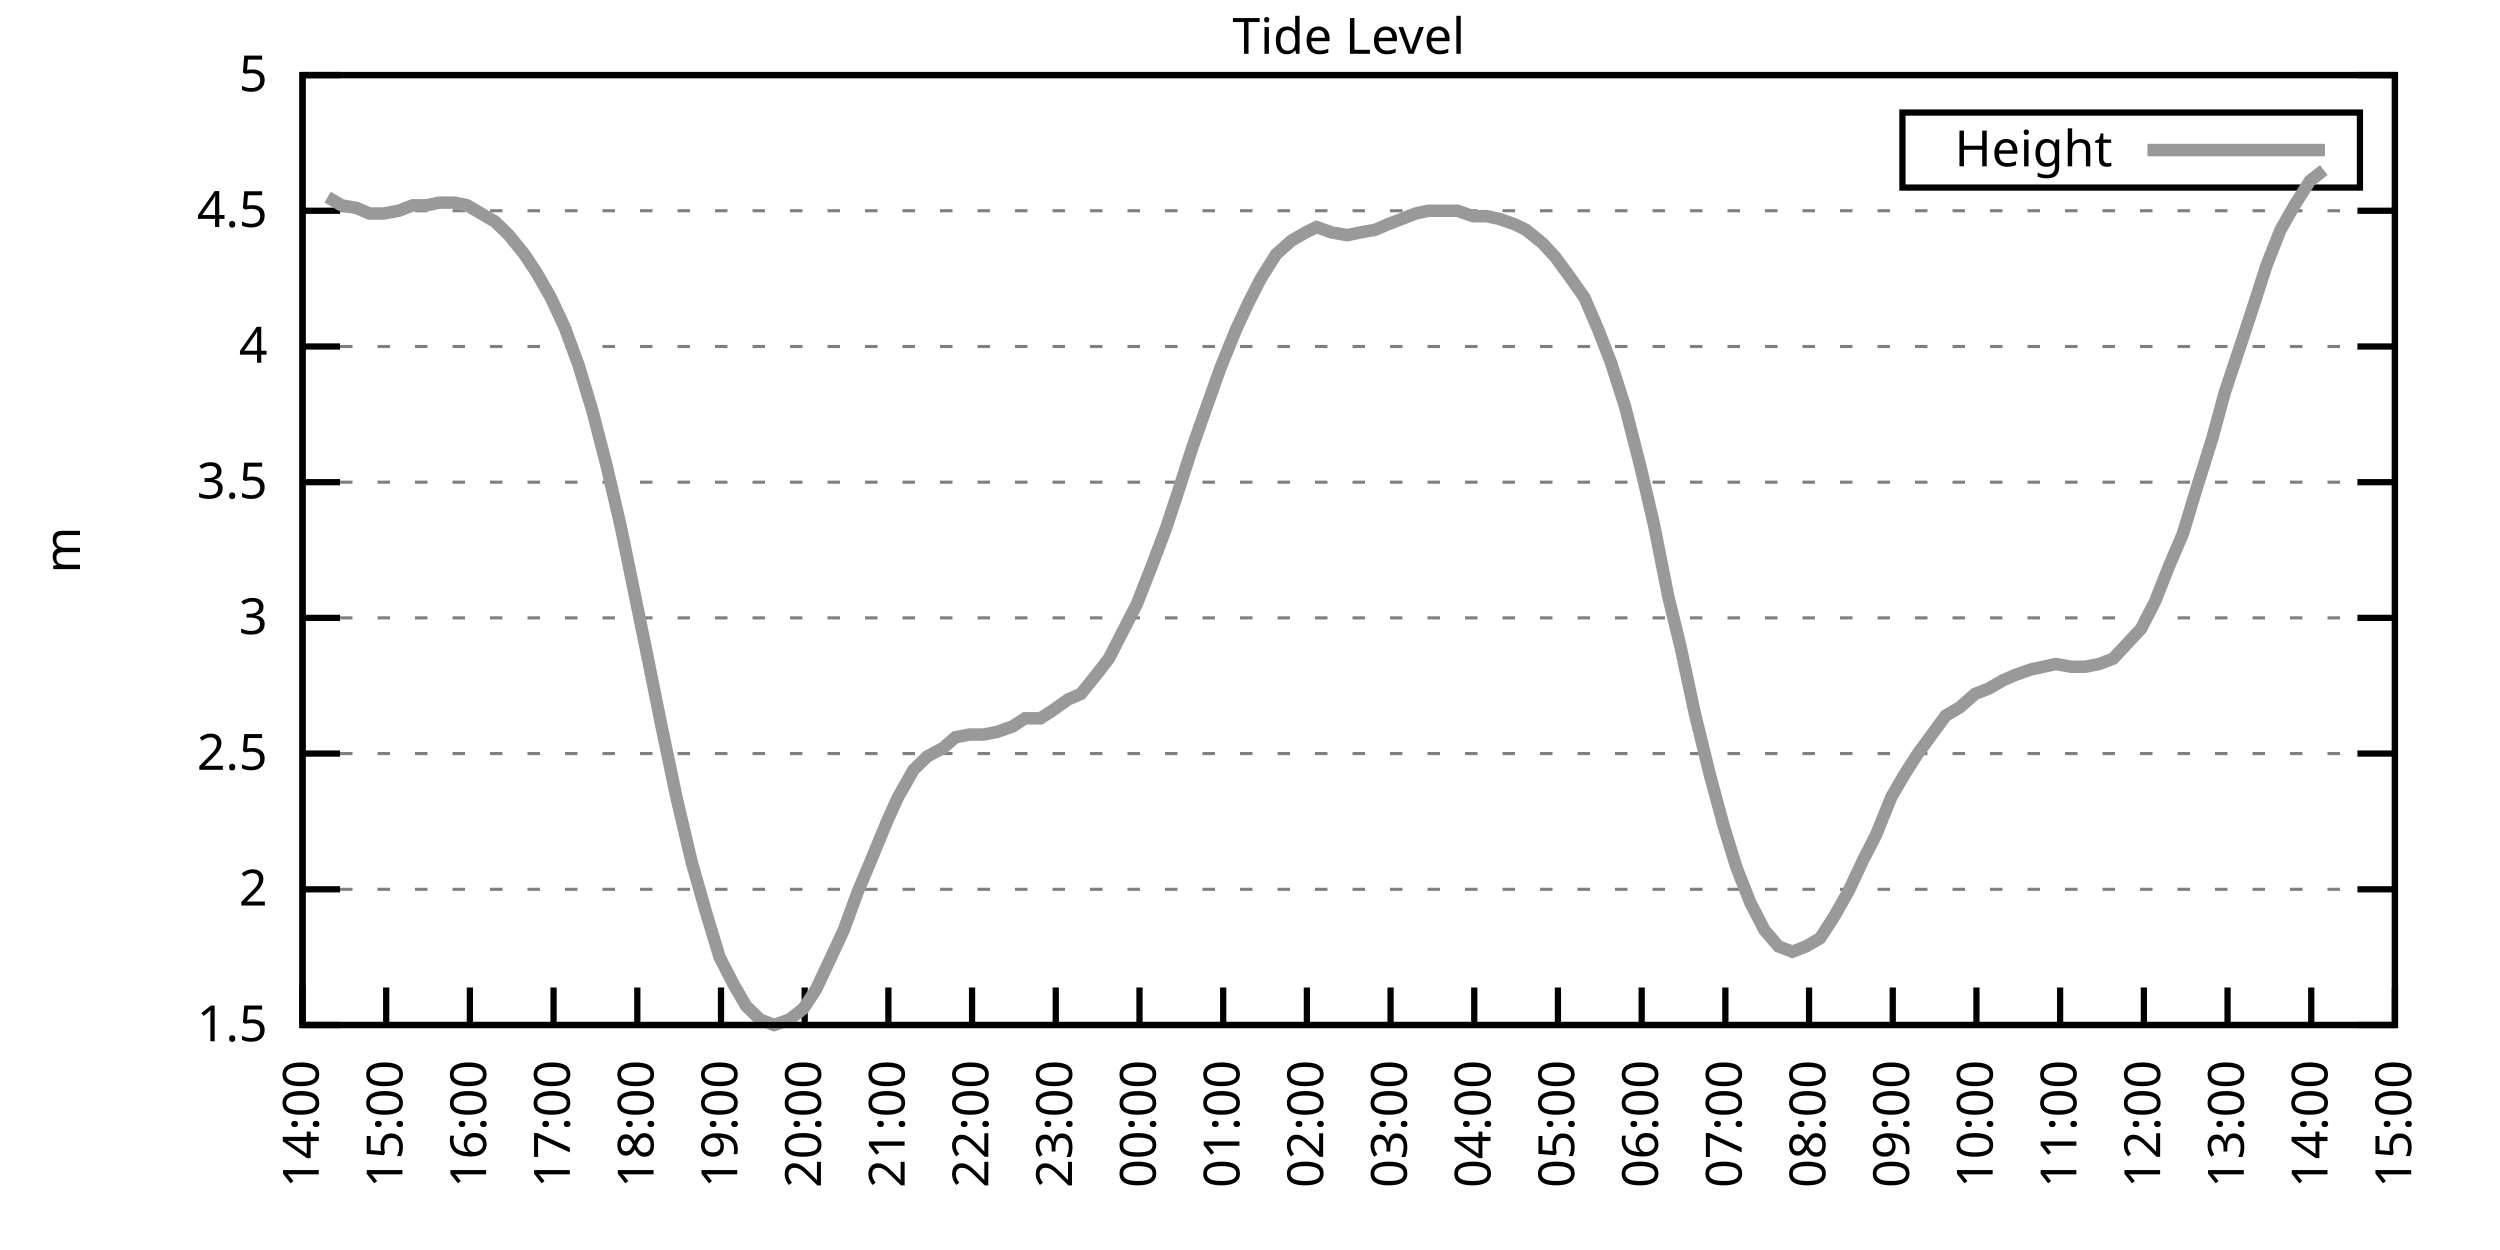
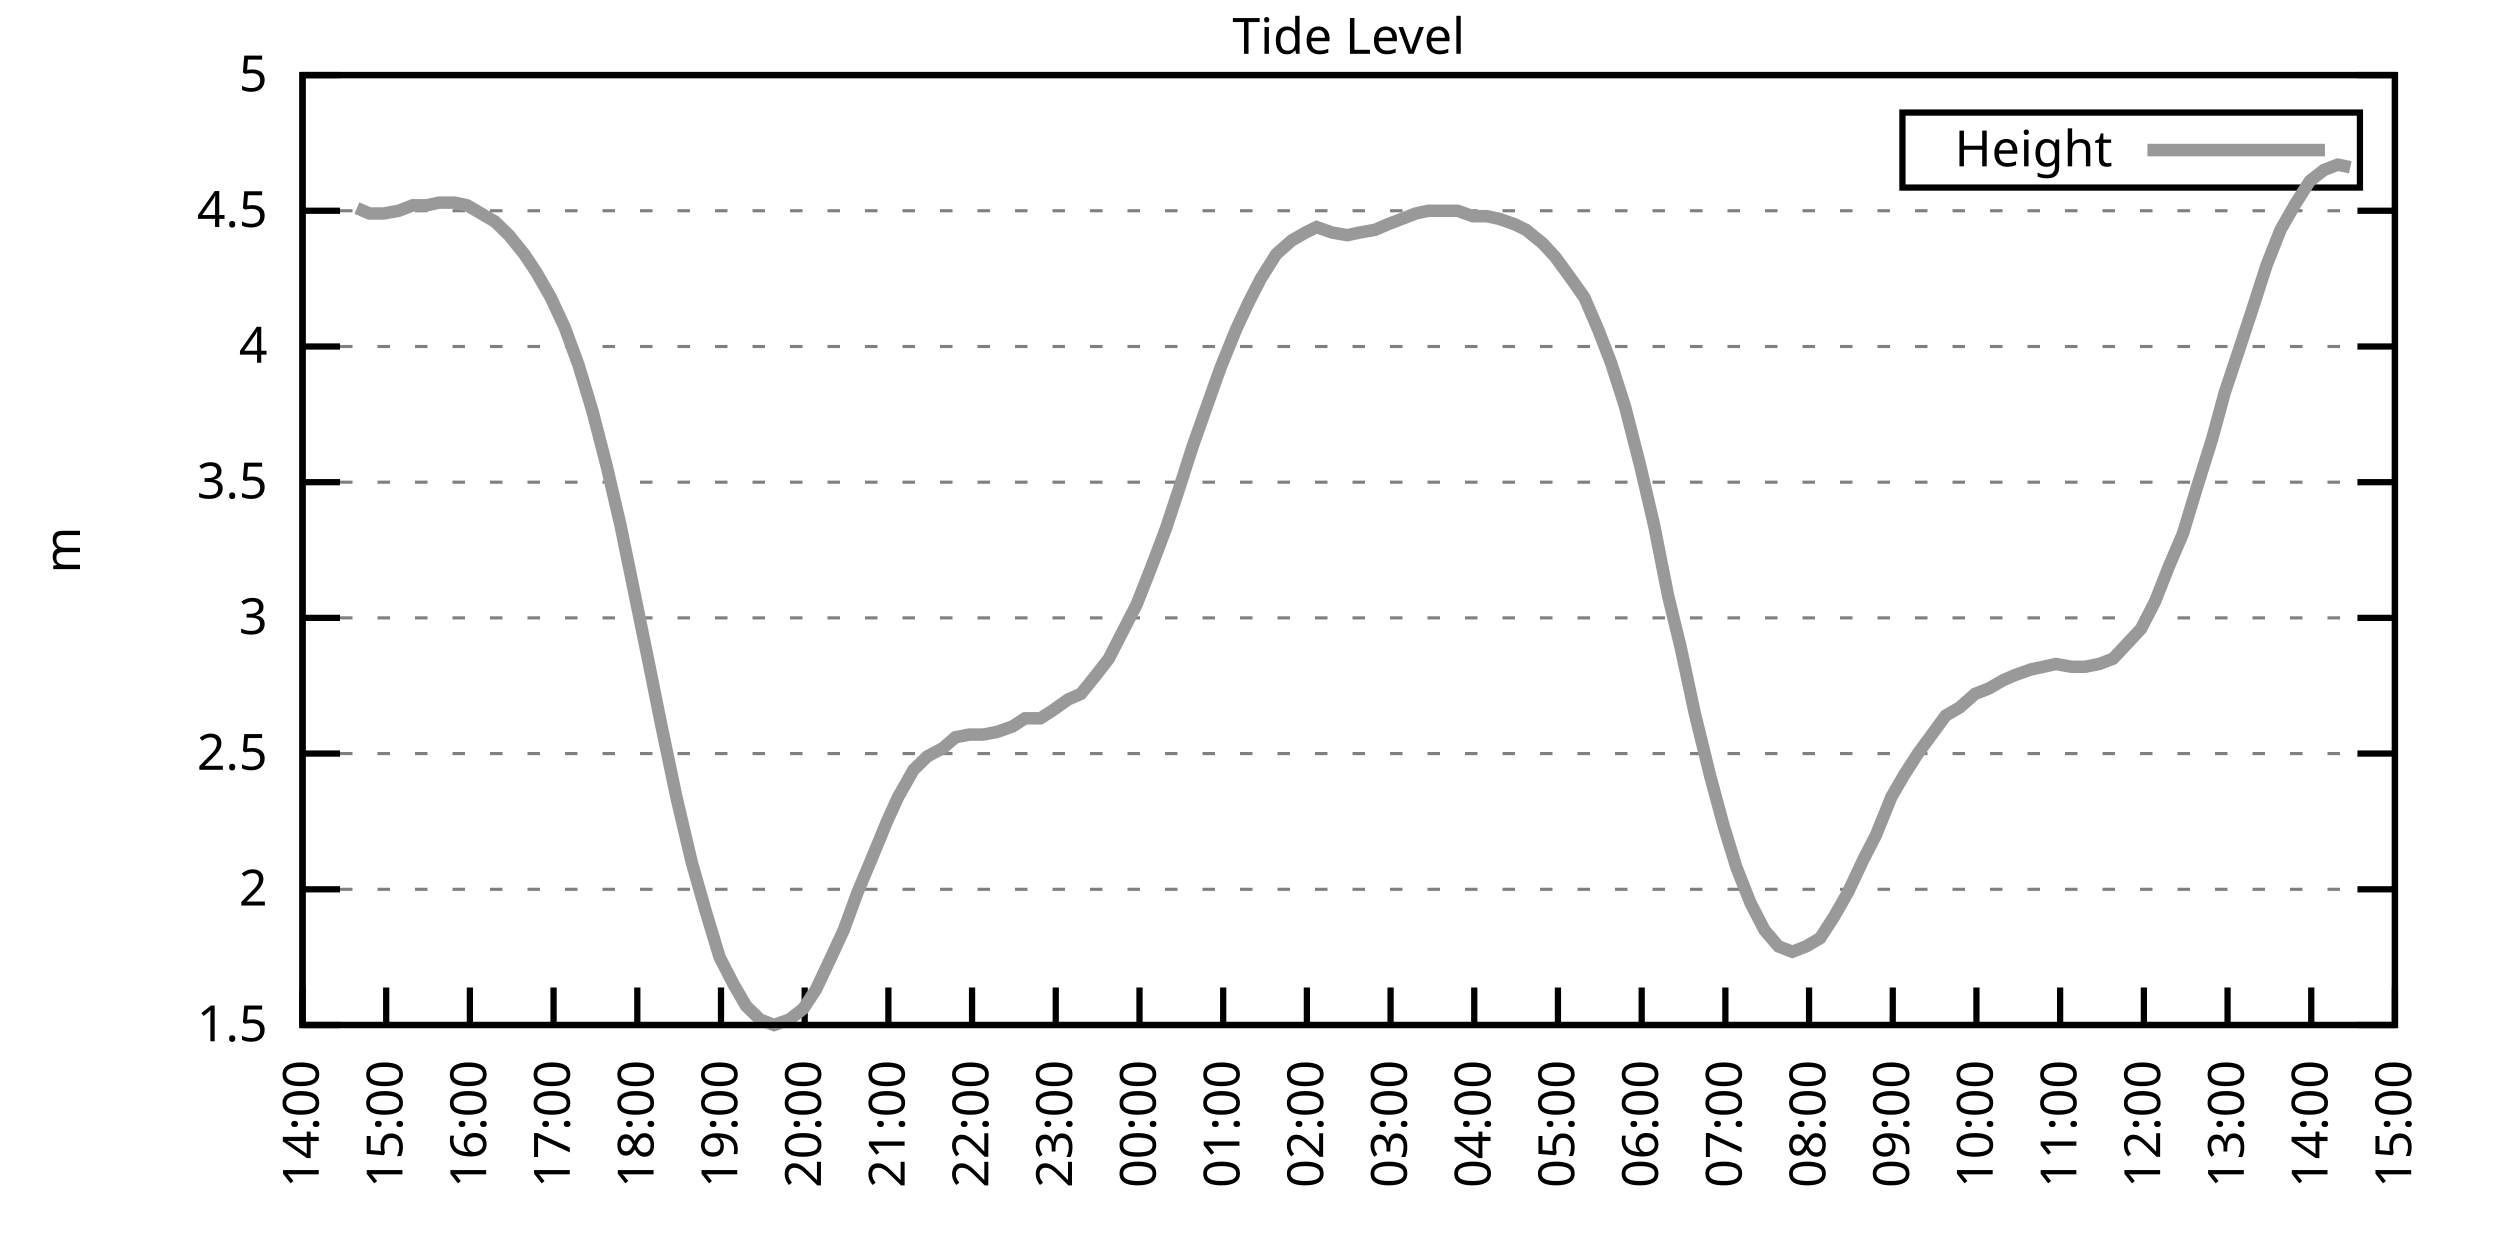
<svg xmlns="http://www.w3.org/2000/svg" xmlns:xlink="http://www.w3.org/1999/xlink" width="400" height="200" viewBox="0 0 400 200">
  <g id="gnuplot_canvas">
    <rect x="0" y="0" width="400" height="200" fill="none" />
    <defs>
      <circle id="gpDot" r="0.5" stroke-width="0.5" stroke="currentColor" />
      <path id="gpPt0" stroke-width="0.333" stroke="currentColor" d="M-1,0 h2 M0,-1 v2" />
      <path id="gpPt1" stroke-width="0.333" stroke="currentColor" d="M-1,-1 L1,1 M1,-1 L-1,1" />
      <path id="gpPt2" stroke-width="0.333" stroke="currentColor" d="M-1,0 L1,0 M0,-1 L0,1 M-1,-1 L1,1 M-1,1 L1,-1" />
      <rect id="gpPt3" stroke-width="0.333" stroke="currentColor" x="-1" y="-1" width="2" height="2" />
      <rect id="gpPt4" stroke-width="0.333" stroke="currentColor" fill="currentColor" x="-1" y="-1" width="2" height="2" />
      <circle id="gpPt5" stroke-width="0.333" stroke="currentColor" cx="0" cy="0" r="1" />
      <use xlink:href="#gpPt5" id="gpPt6" fill="currentColor" stroke="none" />
      <path id="gpPt7" stroke-width="0.333" stroke="currentColor" d="M0,-1.33 L-1.33,0.67 L1.33,0.67 z" />
      <use xlink:href="#gpPt7" id="gpPt8" fill="currentColor" stroke="none" />
      <use xlink:href="#gpPt7" id="gpPt9" stroke="currentColor" transform="rotate(180)" />
      <use xlink:href="#gpPt9" id="gpPt10" fill="currentColor" stroke="none" />
      <use xlink:href="#gpPt3" id="gpPt11" stroke="currentColor" transform="rotate(45)" />
      <use xlink:href="#gpPt11" id="gpPt12" fill="currentColor" stroke="none" />
      <path id="gpPt13" stroke-width="0.333" stroke="currentColor" d="M0,1.330 L1.265,0.411 L0.782,-1.067 L-0.782,-1.076 L-1.265,0.411 z" />
      <use xlink:href="#gpPt13" id="gpPt14" fill="currentColor" stroke="none" />
      <filter id="textbox" filterUnits="objectBoundingBox" x="0" y="0" height="1" width="1">
        <feFlood flood-color="white" flood-opacity="1" result="bgnd" />
        <feComposite in="SourceGraphic" in2="bgnd" operator="atop" />
      </filter>
      <filter id="greybox" filterUnits="objectBoundingBox" x="0" y="0" height="1" width="1">
        <feFlood flood-color="lightgrey" flood-opacity="1" result="grey" />
        <feComposite in="SourceGraphic" in2="grey" operator="atop" />
      </filter>
    </defs>
    <g fill="none" color="white" stroke="currentColor" stroke-width="1.00" stroke-linecap="butt" stroke-linejoin="miter">
</g>
    <g fill="none" color="black" stroke="currentColor" stroke-width="1.00" stroke-linecap="butt" stroke-linejoin="miter">
      <g stroke="none" shape-rendering="crispEdges">
        <polygon fill="rgb(255, 255, 255)" points="48.40,164.00 383.18,164.00 383.18,12.02 48.40,12.02 " />
      </g>
    </g>
    <g fill="none" color="black" stroke="currentColor" stroke-width="1.00" stroke-linecap="butt" stroke-linejoin="miter">
</g>
    <g fill="none" color="black" stroke="black" stroke-width="0.50" stroke-linecap="butt" stroke-linejoin="miter">
</g>
    <g fill="none" color="gray" stroke="currentColor" stroke-width="0.50" stroke-linecap="butt" stroke-linejoin="miter">
      <path stroke="gray" stroke-dasharray="2,4" class="gridline" d="M48.40,164.00 L383.19,164.00  " />
    </g>
    <g fill="none" color="gray" stroke="gray" stroke-width="1.00" stroke-linecap="butt" stroke-linejoin="miter">
</g>
    <g fill="none" color="black" stroke="currentColor" stroke-width="1.00" stroke-linecap="butt" stroke-linejoin="miter">
      <path stroke="black" d="M48.40,164.00 L54.40,164.00 M383.19,164.00 L377.19,164.00  " />
      <g transform="translate(42.80,166.60)" stroke="none" fill="black" font-family="Sans" font-size="8.00" text-anchor="end">
        <text>
          <tspan font-family="Sans"> 1.5</tspan>
        </text>
      </g>
    </g>
    <g fill="none" color="black" stroke="currentColor" stroke-width="1.00" stroke-linecap="butt" stroke-linejoin="miter">
</g>
    <g fill="none" color="black" stroke="black" stroke-width="0.50" stroke-linecap="butt" stroke-linejoin="miter">
</g>
    <g fill="none" color="gray" stroke="currentColor" stroke-width="0.50" stroke-linecap="butt" stroke-linejoin="miter">
      <path stroke="gray" stroke-dasharray="2,4" class="gridline" d="M48.40,142.29 L383.19,142.29  " />
    </g>
    <g fill="none" color="gray" stroke="gray" stroke-width="1.00" stroke-linecap="butt" stroke-linejoin="miter">
</g>
    <g fill="none" color="black" stroke="currentColor" stroke-width="1.00" stroke-linecap="butt" stroke-linejoin="miter">
      <path stroke="black" d="M48.40,142.29 L54.40,142.29 M383.19,142.29 L377.19,142.29  " />
      <g transform="translate(42.80,144.89)" stroke="none" fill="black" font-family="Sans" font-size="8.00" text-anchor="end">
        <text>
          <tspan font-family="Sans"> 2</tspan>
        </text>
      </g>
    </g>
    <g fill="none" color="black" stroke="currentColor" stroke-width="1.00" stroke-linecap="butt" stroke-linejoin="miter">
</g>
    <g fill="none" color="black" stroke="black" stroke-width="0.50" stroke-linecap="butt" stroke-linejoin="miter">
</g>
    <g fill="none" color="gray" stroke="currentColor" stroke-width="0.50" stroke-linecap="butt" stroke-linejoin="miter">
      <path stroke="gray" stroke-dasharray="2,4" class="gridline" d="M48.40,120.57 L383.19,120.57  " />
    </g>
    <g fill="none" color="gray" stroke="gray" stroke-width="1.00" stroke-linecap="butt" stroke-linejoin="miter">
</g>
    <g fill="none" color="black" stroke="currentColor" stroke-width="1.00" stroke-linecap="butt" stroke-linejoin="miter">
      <path stroke="black" d="M48.40,120.57 L54.40,120.57 M383.19,120.57 L377.19,120.57  " />
      <g transform="translate(42.80,123.17)" stroke="none" fill="black" font-family="Sans" font-size="8.00" text-anchor="end">
        <text>
          <tspan font-family="Sans"> 2.5</tspan>
        </text>
      </g>
    </g>
    <g fill="none" color="black" stroke="currentColor" stroke-width="1.00" stroke-linecap="butt" stroke-linejoin="miter">
</g>
    <g fill="none" color="black" stroke="black" stroke-width="0.50" stroke-linecap="butt" stroke-linejoin="miter">
</g>
    <g fill="none" color="gray" stroke="currentColor" stroke-width="0.50" stroke-linecap="butt" stroke-linejoin="miter">
      <path stroke="gray" stroke-dasharray="2,4" class="gridline" d="M48.40,98.86 L383.19,98.86  " />
    </g>
    <g fill="none" color="gray" stroke="gray" stroke-width="1.00" stroke-linecap="butt" stroke-linejoin="miter">
</g>
    <g fill="none" color="black" stroke="currentColor" stroke-width="1.00" stroke-linecap="butt" stroke-linejoin="miter">
      <path stroke="black" d="M48.40,98.86 L54.40,98.86 M383.19,98.86 L377.19,98.86  " />
      <g transform="translate(42.80,101.46)" stroke="none" fill="black" font-family="Sans" font-size="8.00" text-anchor="end">
        <text>
          <tspan font-family="Sans"> 3</tspan>
        </text>
      </g>
    </g>
    <g fill="none" color="black" stroke="currentColor" stroke-width="1.00" stroke-linecap="butt" stroke-linejoin="miter">
</g>
    <g fill="none" color="black" stroke="black" stroke-width="0.50" stroke-linecap="butt" stroke-linejoin="miter">
</g>
    <g fill="none" color="gray" stroke="currentColor" stroke-width="0.50" stroke-linecap="butt" stroke-linejoin="miter">
      <path stroke="gray" stroke-dasharray="2,4" class="gridline" d="M48.40,77.15 L383.19,77.15  " />
    </g>
    <g fill="none" color="gray" stroke="gray" stroke-width="1.00" stroke-linecap="butt" stroke-linejoin="miter">
</g>
    <g fill="none" color="black" stroke="currentColor" stroke-width="1.00" stroke-linecap="butt" stroke-linejoin="miter">
      <path stroke="black" d="M48.40,77.15 L54.40,77.15 M383.19,77.15 L377.19,77.15  " />
      <g transform="translate(42.80,79.75)" stroke="none" fill="black" font-family="Sans" font-size="8.00" text-anchor="end">
        <text>
          <tspan font-family="Sans"> 3.5</tspan>
        </text>
      </g>
    </g>
    <g fill="none" color="black" stroke="currentColor" stroke-width="1.00" stroke-linecap="butt" stroke-linejoin="miter">
</g>
    <g fill="none" color="black" stroke="black" stroke-width="0.50" stroke-linecap="butt" stroke-linejoin="miter">
</g>
    <g fill="none" color="gray" stroke="currentColor" stroke-width="0.50" stroke-linecap="butt" stroke-linejoin="miter">
      <path stroke="gray" stroke-dasharray="2,4" class="gridline" d="M48.40,55.44 L383.19,55.44  " />
    </g>
    <g fill="none" color="gray" stroke="gray" stroke-width="1.00" stroke-linecap="butt" stroke-linejoin="miter">
</g>
    <g fill="none" color="black" stroke="currentColor" stroke-width="1.00" stroke-linecap="butt" stroke-linejoin="miter">
      <path stroke="black" d="M48.40,55.44 L54.40,55.44 M383.19,55.44 L377.19,55.44  " />
      <g transform="translate(42.80,58.04)" stroke="none" fill="black" font-family="Sans" font-size="8.00" text-anchor="end">
        <text>
          <tspan font-family="Sans"> 4</tspan>
        </text>
      </g>
    </g>
    <g fill="none" color="black" stroke="currentColor" stroke-width="1.00" stroke-linecap="butt" stroke-linejoin="miter">
</g>
    <g fill="none" color="black" stroke="black" stroke-width="0.50" stroke-linecap="butt" stroke-linejoin="miter">
</g>
    <g fill="none" color="gray" stroke="currentColor" stroke-width="0.50" stroke-linecap="butt" stroke-linejoin="miter">
      <path stroke="gray" stroke-dasharray="2,4" class="gridline" d="M48.40,33.72 L383.19,33.72  " />
    </g>
    <g fill="none" color="gray" stroke="gray" stroke-width="1.00" stroke-linecap="butt" stroke-linejoin="miter">
</g>
    <g fill="none" color="black" stroke="currentColor" stroke-width="1.00" stroke-linecap="butt" stroke-linejoin="miter">
      <path stroke="black" d="M48.40,33.72 L54.40,33.72 M383.19,33.72 L377.19,33.72  " />
      <g transform="translate(42.80,36.32)" stroke="none" fill="black" font-family="Sans" font-size="8.00" text-anchor="end">
        <text>
          <tspan font-family="Sans"> 4.5</tspan>
        </text>
      </g>
    </g>
    <g fill="none" color="black" stroke="currentColor" stroke-width="1.00" stroke-linecap="butt" stroke-linejoin="miter">
</g>
    <g fill="none" color="black" stroke="black" stroke-width="0.50" stroke-linecap="butt" stroke-linejoin="miter">
</g>
    <g fill="none" color="gray" stroke="currentColor" stroke-width="0.50" stroke-linecap="butt" stroke-linejoin="miter">
      <path stroke="gray" stroke-dasharray="2,4" class="gridline" d="M48.40,12.01 L383.19,12.01  " />
    </g>
    <g fill="none" color="gray" stroke="gray" stroke-width="1.00" stroke-linecap="butt" stroke-linejoin="miter">
</g>
    <g fill="none" color="black" stroke="currentColor" stroke-width="1.00" stroke-linecap="butt" stroke-linejoin="miter">
      <path stroke="black" d="M48.40,12.01 L54.40,12.01 M383.19,12.01 L377.19,12.01  " />
      <g transform="translate(42.80,14.61)" stroke="none" fill="black" font-family="Sans" font-size="8.00" text-anchor="end">
        <text>
          <tspan font-family="Sans"> 5</tspan>
        </text>
      </g>
    </g>
    <g fill="none" color="black" stroke="currentColor" stroke-width="1.00" stroke-linecap="butt" stroke-linejoin="miter">
      <path stroke="black" d="M48.40,164.00 L48.40,158.00  " />
      <g transform="translate(51.00,169.60) rotate(270.00)" stroke="none" fill="black" font-family="Sans" font-size="8.00" text-anchor="end">
        <text>
          <tspan font-family="Sans">14:00</tspan>
        </text>
      </g>
    </g>
    <g fill="none" color="black" stroke="currentColor" stroke-width="1.00" stroke-linecap="butt" stroke-linejoin="miter">
      <path stroke="black" d="M61.79,164.00 L61.79,158.00  " />
      <g transform="translate(64.39,169.60) rotate(270.00)" stroke="none" fill="black" font-family="Sans" font-size="8.00" text-anchor="end">
        <text>
          <tspan font-family="Sans">15:00</tspan>
        </text>
      </g>
    </g>
    <g fill="none" color="black" stroke="currentColor" stroke-width="1.00" stroke-linecap="butt" stroke-linejoin="miter">
      <path stroke="black" d="M75.18,164.00 L75.18,158.00  " />
      <g transform="translate(77.78,169.60) rotate(270.00)" stroke="none" fill="black" font-family="Sans" font-size="8.00" text-anchor="end">
        <text>
          <tspan font-family="Sans">16:00</tspan>
        </text>
      </g>
    </g>
    <g fill="none" color="black" stroke="currentColor" stroke-width="1.00" stroke-linecap="butt" stroke-linejoin="miter">
      <path stroke="black" d="M88.57,164.00 L88.57,158.00  " />
      <g transform="translate(91.17,169.60) rotate(270.00)" stroke="none" fill="black" font-family="Sans" font-size="8.00" text-anchor="end">
        <text>
          <tspan font-family="Sans">17:00</tspan>
        </text>
      </g>
    </g>
    <g fill="none" color="black" stroke="currentColor" stroke-width="1.00" stroke-linecap="butt" stroke-linejoin="miter">
      <path stroke="black" d="M101.97,164.00 L101.97,158.00  " />
      <g transform="translate(104.57,169.60) rotate(270.00)" stroke="none" fill="black" font-family="Sans" font-size="8.00" text-anchor="end">
        <text>
          <tspan font-family="Sans">18:00</tspan>
        </text>
      </g>
    </g>
    <g fill="none" color="black" stroke="currentColor" stroke-width="1.00" stroke-linecap="butt" stroke-linejoin="miter">
      <path stroke="black" d="M115.36,164.00 L115.36,158.00  " />
      <g transform="translate(117.96,169.60) rotate(270.00)" stroke="none" fill="black" font-family="Sans" font-size="8.00" text-anchor="end">
        <text>
          <tspan font-family="Sans">19:00</tspan>
        </text>
      </g>
    </g>
    <g fill="none" color="black" stroke="currentColor" stroke-width="1.00" stroke-linecap="butt" stroke-linejoin="miter">
      <path stroke="black" d="M128.75,164.00 L128.75,158.00  " />
      <g transform="translate(131.35,169.60) rotate(270.00)" stroke="none" fill="black" font-family="Sans" font-size="8.00" text-anchor="end">
        <text>
          <tspan font-family="Sans">20:00</tspan>
        </text>
      </g>
    </g>
    <g fill="none" color="black" stroke="currentColor" stroke-width="1.00" stroke-linecap="butt" stroke-linejoin="miter">
      <path stroke="black" d="M142.14,164.00 L142.14,158.00  " />
      <g transform="translate(144.74,169.60) rotate(270.00)" stroke="none" fill="black" font-family="Sans" font-size="8.00" text-anchor="end">
        <text>
          <tspan font-family="Sans">21:00</tspan>
        </text>
      </g>
    </g>
    <g fill="none" color="black" stroke="currentColor" stroke-width="1.00" stroke-linecap="butt" stroke-linejoin="miter">
      <path stroke="black" d="M155.53,164.00 L155.53,158.00  " />
      <g transform="translate(158.13,169.60) rotate(270.00)" stroke="none" fill="black" font-family="Sans" font-size="8.00" text-anchor="end">
        <text>
          <tspan font-family="Sans">22:00</tspan>
        </text>
      </g>
    </g>
    <g fill="none" color="black" stroke="currentColor" stroke-width="1.00" stroke-linecap="butt" stroke-linejoin="miter">
      <path stroke="black" d="M168.92,164.00 L168.92,158.00  " />
      <g transform="translate(171.52,169.60) rotate(270.00)" stroke="none" fill="black" font-family="Sans" font-size="8.00" text-anchor="end">
        <text>
          <tspan font-family="Sans">23:00</tspan>
        </text>
      </g>
    </g>
    <g fill="none" color="black" stroke="currentColor" stroke-width="1.00" stroke-linecap="butt" stroke-linejoin="miter">
      <path stroke="black" d="M182.32,164.00 L182.32,158.00  " />
      <g transform="translate(184.92,169.60) rotate(270.00)" stroke="none" fill="black" font-family="Sans" font-size="8.00" text-anchor="end">
        <text>
          <tspan font-family="Sans">00:00</tspan>
        </text>
      </g>
    </g>
    <g fill="none" color="black" stroke="currentColor" stroke-width="1.00" stroke-linecap="butt" stroke-linejoin="miter">
      <path stroke="black" d="M195.71,164.00 L195.71,158.00  " />
      <g transform="translate(198.31,169.60) rotate(270.00)" stroke="none" fill="black" font-family="Sans" font-size="8.00" text-anchor="end">
        <text>
          <tspan font-family="Sans">01:00</tspan>
        </text>
      </g>
    </g>
    <g fill="none" color="black" stroke="currentColor" stroke-width="1.00" stroke-linecap="butt" stroke-linejoin="miter">
      <path stroke="black" d="M209.10,164.00 L209.10,158.00  " />
      <g transform="translate(211.70,169.60) rotate(270.00)" stroke="none" fill="black" font-family="Sans" font-size="8.00" text-anchor="end">
        <text>
          <tspan font-family="Sans">02:00</tspan>
        </text>
      </g>
    </g>
    <g fill="none" color="black" stroke="currentColor" stroke-width="1.00" stroke-linecap="butt" stroke-linejoin="miter">
      <path stroke="black" d="M222.49,164.00 L222.49,158.00  " />
      <g transform="translate(225.09,169.60) rotate(270.00)" stroke="none" fill="black" font-family="Sans" font-size="8.00" text-anchor="end">
        <text>
          <tspan font-family="Sans">03:00</tspan>
        </text>
      </g>
    </g>
    <g fill="none" color="black" stroke="currentColor" stroke-width="1.00" stroke-linecap="butt" stroke-linejoin="miter">
      <path stroke="black" d="M235.88,164.00 L235.88,158.00  " />
      <g transform="translate(238.48,169.60) rotate(270.00)" stroke="none" fill="black" font-family="Sans" font-size="8.00" text-anchor="end">
        <text>
          <tspan font-family="Sans">04:00</tspan>
        </text>
      </g>
    </g>
    <g fill="none" color="black" stroke="currentColor" stroke-width="1.00" stroke-linecap="butt" stroke-linejoin="miter">
      <path stroke="black" d="M249.27,164.00 L249.27,158.00  " />
      <g transform="translate(251.87,169.60) rotate(270.00)" stroke="none" fill="black" font-family="Sans" font-size="8.00" text-anchor="end">
        <text>
          <tspan font-family="Sans">05:00</tspan>
        </text>
      </g>
    </g>
    <g fill="none" color="black" stroke="currentColor" stroke-width="1.00" stroke-linecap="butt" stroke-linejoin="miter">
      <path stroke="black" d="M262.67,164.00 L262.67,158.00  " />
      <g transform="translate(265.27,169.60) rotate(270.00)" stroke="none" fill="black" font-family="Sans" font-size="8.00" text-anchor="end">
        <text>
          <tspan font-family="Sans">06:00</tspan>
        </text>
      </g>
    </g>
    <g fill="none" color="black" stroke="currentColor" stroke-width="1.00" stroke-linecap="butt" stroke-linejoin="miter">
      <path stroke="black" d="M276.06,164.00 L276.06,158.00  " />
      <g transform="translate(278.66,169.60) rotate(270.00)" stroke="none" fill="black" font-family="Sans" font-size="8.00" text-anchor="end">
        <text>
          <tspan font-family="Sans">07:00</tspan>
        </text>
      </g>
    </g>
    <g fill="none" color="black" stroke="currentColor" stroke-width="1.00" stroke-linecap="butt" stroke-linejoin="miter">
      <path stroke="black" d="M289.45,164.00 L289.45,158.00  " />
      <g transform="translate(292.05,169.60) rotate(270.00)" stroke="none" fill="black" font-family="Sans" font-size="8.00" text-anchor="end">
        <text>
          <tspan font-family="Sans">08:00</tspan>
        </text>
      </g>
    </g>
    <g fill="none" color="black" stroke="currentColor" stroke-width="1.00" stroke-linecap="butt" stroke-linejoin="miter">
      <path stroke="black" d="M302.84,164.00 L302.84,158.00  " />
      <g transform="translate(305.44,169.60) rotate(270.00)" stroke="none" fill="black" font-family="Sans" font-size="8.00" text-anchor="end">
        <text>
          <tspan font-family="Sans">09:00</tspan>
        </text>
      </g>
    </g>
    <g fill="none" color="black" stroke="currentColor" stroke-width="1.00" stroke-linecap="butt" stroke-linejoin="miter">
      <path stroke="black" d="M316.23,164.00 L316.23,158.00  " />
      <g transform="translate(318.83,169.60) rotate(270.00)" stroke="none" fill="black" font-family="Sans" font-size="8.00" text-anchor="end">
        <text>
          <tspan font-family="Sans">10:00</tspan>
        </text>
      </g>
    </g>
    <g fill="none" color="black" stroke="currentColor" stroke-width="1.00" stroke-linecap="butt" stroke-linejoin="miter">
      <path stroke="black" d="M329.62,164.00 L329.62,158.00  " />
      <g transform="translate(332.22,169.60) rotate(270.00)" stroke="none" fill="black" font-family="Sans" font-size="8.00" text-anchor="end">
        <text>
          <tspan font-family="Sans">11:00</tspan>
        </text>
      </g>
    </g>
    <g fill="none" color="black" stroke="currentColor" stroke-width="1.00" stroke-linecap="butt" stroke-linejoin="miter">
      <path stroke="black" d="M343.02,164.00 L343.02,158.00  " />
      <g transform="translate(345.62,169.60) rotate(270.00)" stroke="none" fill="black" font-family="Sans" font-size="8.00" text-anchor="end">
        <text>
          <tspan font-family="Sans">12:00</tspan>
        </text>
      </g>
    </g>
    <g fill="none" color="black" stroke="currentColor" stroke-width="1.00" stroke-linecap="butt" stroke-linejoin="miter">
      <path stroke="black" d="M356.41,164.00 L356.41,158.00  " />
      <g transform="translate(359.01,169.60) rotate(270.00)" stroke="none" fill="black" font-family="Sans" font-size="8.00" text-anchor="end">
        <text>
          <tspan font-family="Sans">13:00</tspan>
        </text>
      </g>
    </g>
    <g fill="none" color="black" stroke="currentColor" stroke-width="1.00" stroke-linecap="butt" stroke-linejoin="miter">
      <path stroke="black" d="M369.80,164.00 L369.80,158.00  " />
      <g transform="translate(372.40,169.60) rotate(270.00)" stroke="none" fill="black" font-family="Sans" font-size="8.00" text-anchor="end">
        <text>
          <tspan font-family="Sans">14:00</tspan>
        </text>
      </g>
    </g>
    <g fill="none" color="black" stroke="currentColor" stroke-width="1.00" stroke-linecap="butt" stroke-linejoin="miter">
      <path stroke="black" d="M383.19,164.00 L383.19,158.00  " />
      <g transform="translate(385.79,169.60) rotate(270.00)" stroke="none" fill="black" font-family="Sans" font-size="8.00" text-anchor="end">
        <text>
          <tspan font-family="Sans">15:00</tspan>
        </text>
      </g>
    </g>
    <g fill="none" color="black" stroke="currentColor" stroke-width="1.00" stroke-linecap="butt" stroke-linejoin="miter">
</g>
    <g fill="none" color="black" stroke="currentColor" stroke-width="1.00" stroke-linecap="butt" stroke-linejoin="miter">
      <path stroke="black" d="M48.40,12.01 L48.40,164.00 L383.19,164.00 L383.19,12.01 L48.40,12.01 Z  " />
    </g>
    <g fill="none" color="black" stroke="currentColor" stroke-width="1.00" stroke-linecap="butt" stroke-linejoin="miter">
</g>
    <g fill="none" color="black" stroke="currentColor" stroke-width="1.00" stroke-linecap="butt" stroke-linejoin="miter">
      <path stroke="black" d="M304.39,30.01 L304.39,18.01 L377.59,18.01 L377.59,30.01 L304.39,30.01 Z  " />
    </g>
    <g id="Tide_level_plot_1">
      <g fill="none" color="white" stroke="black" stroke-width="2.00" stroke-linecap="butt" stroke-linejoin="miter">
</g>
      <g fill="none" color="black" stroke="currentColor" stroke-width="2.00" stroke-linecap="butt" stroke-linejoin="miter">
        <g transform="translate(337.99,26.61)" stroke="none" fill="black" font-family="Sans" font-size="8.00" text-anchor="end">
          <text>
            <tspan font-family="Sans">Height</tspan>
          </text>
        </g>
      </g>
      <g fill="none" color="black" stroke="currentColor" stroke-width="2.00" stroke-linecap="butt" stroke-linejoin="miter">
-         <path stroke="rgb(153, 153, 153)" d="M343.59,24.01 L371.99,24.01 M52.42,31.55 L54.65,32.85 L57.10,33.29 L59.11,34.16 L61.35,34.16 L63.80,33.72   L66.03,32.85 L68.26,32.85 L70.27,32.42 L72.73,32.42 L74.74,32.85 L76.97,34.16 L79.20,35.46 L81.43,37.63   L83.89,40.67 L85.90,43.71 L88.13,47.62 L90.36,52.40 L92.59,58.48 L94.82,65.86 L97.06,74.54 L99.29,84.10   L101.52,94.95 L103.75,105.81 L105.76,115.80 L108.22,127.52 L110.67,137.94 L112.90,145.76 L115.13,153.14 L117.37,157.49   L119.38,160.96 L121.61,163.13 L123.84,164.00 L126.29,163.13 L128.53,161.39 L130.54,158.35 L132.99,153.14 L135.00,148.80   L137.23,142.72 L139.24,137.94 L141.92,131.43 L143.70,127.52 L146.16,123.18 L148.39,121.01 L150.85,119.71 L152.85,117.97   L155.09,117.53 L157.32,117.53 L159.55,117.10 L162.01,116.23 L164.01,114.93 L166.47,114.93 L168.48,113.63 L170.93,111.89   L172.94,111.02 L175.40,107.98 L177.41,105.38 L179.64,101.03 L181.87,96.69 L184.10,91.04 L186.56,84.53 L188.57,78.45   L190.80,71.50 L193.25,64.56 L195.26,58.91 L197.72,52.83 L199.73,48.49 L201.73,44.58 L204.19,40.67 L206.64,38.50   L208.88,37.20 L210.66,36.33 L213.12,37.20 L215.57,37.63 L217.58,37.20 L220.04,36.76 L222.04,35.89 L224.28,35.03   L226.51,34.16 L228.52,33.72 L230.97,33.72 L233.20,33.72 L235.66,34.59 L237.89,34.59 L239.90,35.03 L242.36,35.89   L244.14,36.76 L246.82,38.93 L248.83,41.11 L251.06,44.15 L253.51,47.62 L255.75,52.83 L257.76,58.04 L259.99,64.99   L262.44,74.54 L264.67,84.10 L266.91,95.39 L268.92,103.64 L271.15,114.06 L273.60,124.05 L275.83,132.30 L277.84,138.81   L280.07,144.46 L282.31,148.80 L284.54,151.41 L286.77,152.28 L289.00,151.41 L291.23,150.10 L293.47,146.63 L295.70,142.72   L298.15,137.51 L300.16,133.60 L302.62,127.52 L304.63,124.05 L306.86,120.57 L309.09,117.53 L311.32,114.49 L313.55,113.19   L316.01,111.02 L318.24,110.15 L320.47,108.85 L322.48,107.98 L324.94,107.11 L326.95,106.68 L328.95,106.24 L331.41,106.68   L333.64,106.68 L335.87,106.24 L338.10,105.38 L342.57,100.60 L344.80,96.26 L347.03,90.61 L349.26,85.40 L351.50,78.02   L353.95,70.20 L355.96,62.82 L358.42,55.44 L360.42,49.36 L362.66,42.41 L364.89,36.76 L367.12,32.85 L369.58,28.95   L371.81,27.21  " />
+         <path stroke="rgb(153, 153, 153)" d="M343.59,24.01 L371.99,24.01 M57.10,33.29 L59.11,34.16 L61.35,34.16 L63.80,33.72 L66.03,32.85 L68.26,32.85   L70.27,32.42 L72.73,32.42 L74.74,32.85 L76.97,34.16 L79.20,35.46 L81.43,37.63 L83.89,40.67 L85.90,43.71   L88.13,47.62 L90.36,52.40 L92.59,58.48 L94.82,65.86 L97.06,74.54 L99.29,84.10 L101.52,94.95 L103.75,105.81   L105.76,115.80 L108.22,127.52 L110.67,137.94 L112.90,145.76 L115.13,153.14 L117.37,157.49 L119.38,160.96 L121.61,163.13   L123.84,164.00 L126.29,163.13 L128.53,161.39 L130.54,158.35 L132.99,153.14 L135.00,148.80 L137.23,142.72 L139.24,137.94   L141.92,131.43 L143.70,127.52 L146.16,123.18 L148.39,121.01 L150.85,119.71 L152.85,117.97 L155.09,117.53 L157.32,117.53   L159.55,117.10 L162.01,116.23 L164.01,114.93 L166.47,114.93 L168.48,113.63 L170.93,111.89 L172.94,111.02 L175.40,107.98   L177.41,105.38 L179.64,101.03 L181.87,96.69 L184.10,91.04 L186.56,84.53 L188.57,78.45 L190.80,71.50 L193.25,64.56   L195.26,58.91 L197.72,52.83 L199.73,48.49 L201.73,44.58 L204.19,40.67 L206.64,38.50 L208.88,37.20 L210.66,36.33   L213.12,37.20 L215.57,37.63 L217.58,37.20 L220.04,36.76 L222.04,35.89 L224.28,35.03 L226.51,34.16 L228.52,33.72   L230.97,33.72 L233.20,33.72 L235.66,34.59 L237.89,34.59 L239.90,35.03 L242.36,35.89 L244.14,36.76 L246.82,38.93   L248.83,41.11 L251.06,44.15 L253.51,47.62 L255.75,52.83 L257.76,58.04 L259.99,64.99 L262.44,74.54 L264.67,84.10   L266.91,95.39 L268.92,103.64 L271.15,114.06 L273.60,124.05 L275.83,132.30 L277.84,138.81 L280.07,144.46 L282.31,148.80   L284.54,151.41 L286.77,152.28 L289.00,151.41 L291.23,150.10 L293.47,146.63 L295.70,142.72 L298.15,137.51 L300.16,133.60   L302.62,127.52 L304.63,124.05 L306.86,120.57 L309.09,117.53 L311.32,114.49 L313.55,113.19 L316.01,111.02 L318.24,110.15   L320.47,108.85 L322.48,107.98 L324.94,107.11 L326.95,106.68 L328.95,106.24 L331.41,106.68 L333.64,106.68 L335.87,106.24   L338.10,105.38 L342.57,100.60 L344.80,96.26 L347.03,90.61 L349.26,85.40 L351.50,78.02 L353.95,70.20 L355.96,62.82   L358.42,55.44 L360.42,49.36 L362.66,42.41 L364.89,36.76 L367.12,32.85 L369.58,28.95 L371.81,27.21 L374.04,26.34   L376.05,26.77  " />
      </g>
    </g>
    <g fill="none" color="black" stroke="currentColor" stroke-width="2.00" stroke-linecap="butt" stroke-linejoin="miter">
</g>
    <g fill="none" color="black" stroke="black" stroke-width="1.00" stroke-linecap="butt" stroke-linejoin="miter">
</g>
    <g fill="none" color="black" stroke="currentColor" stroke-width="1.00" stroke-linecap="butt" stroke-linejoin="miter">
      <path stroke="black" d="M48.40,12.01 L48.40,164.00 L383.19,164.00 L383.19,12.01 L48.40,12.01 Z  " />
      <g transform="translate(12.80,88.01) rotate(270.00)" stroke="none" fill="black" font-family="Sans" font-size="8.00" text-anchor="middle">
        <text>
          <tspan font-family="Sans">m</tspan>
        </text>
      </g>
    </g>
    <g fill="none" color="black" stroke="currentColor" stroke-width="1.00" stroke-linecap="butt" stroke-linejoin="miter">
</g>
    <g fill="none" color="black" stroke="currentColor" stroke-width="1.00" stroke-linecap="butt" stroke-linejoin="miter">
      <g transform="translate(215.79,8.61)" stroke="none" fill="black" font-family="Sans" font-size="8.00" text-anchor="middle">
        <text>
          <tspan font-family="Sans">Tide Level</tspan>
        </text>
      </g>
    </g>
    <g fill="none" color="black" stroke="currentColor" stroke-width="1.00" stroke-linecap="butt" stroke-linejoin="miter">
</g>
  </g>
</svg>
